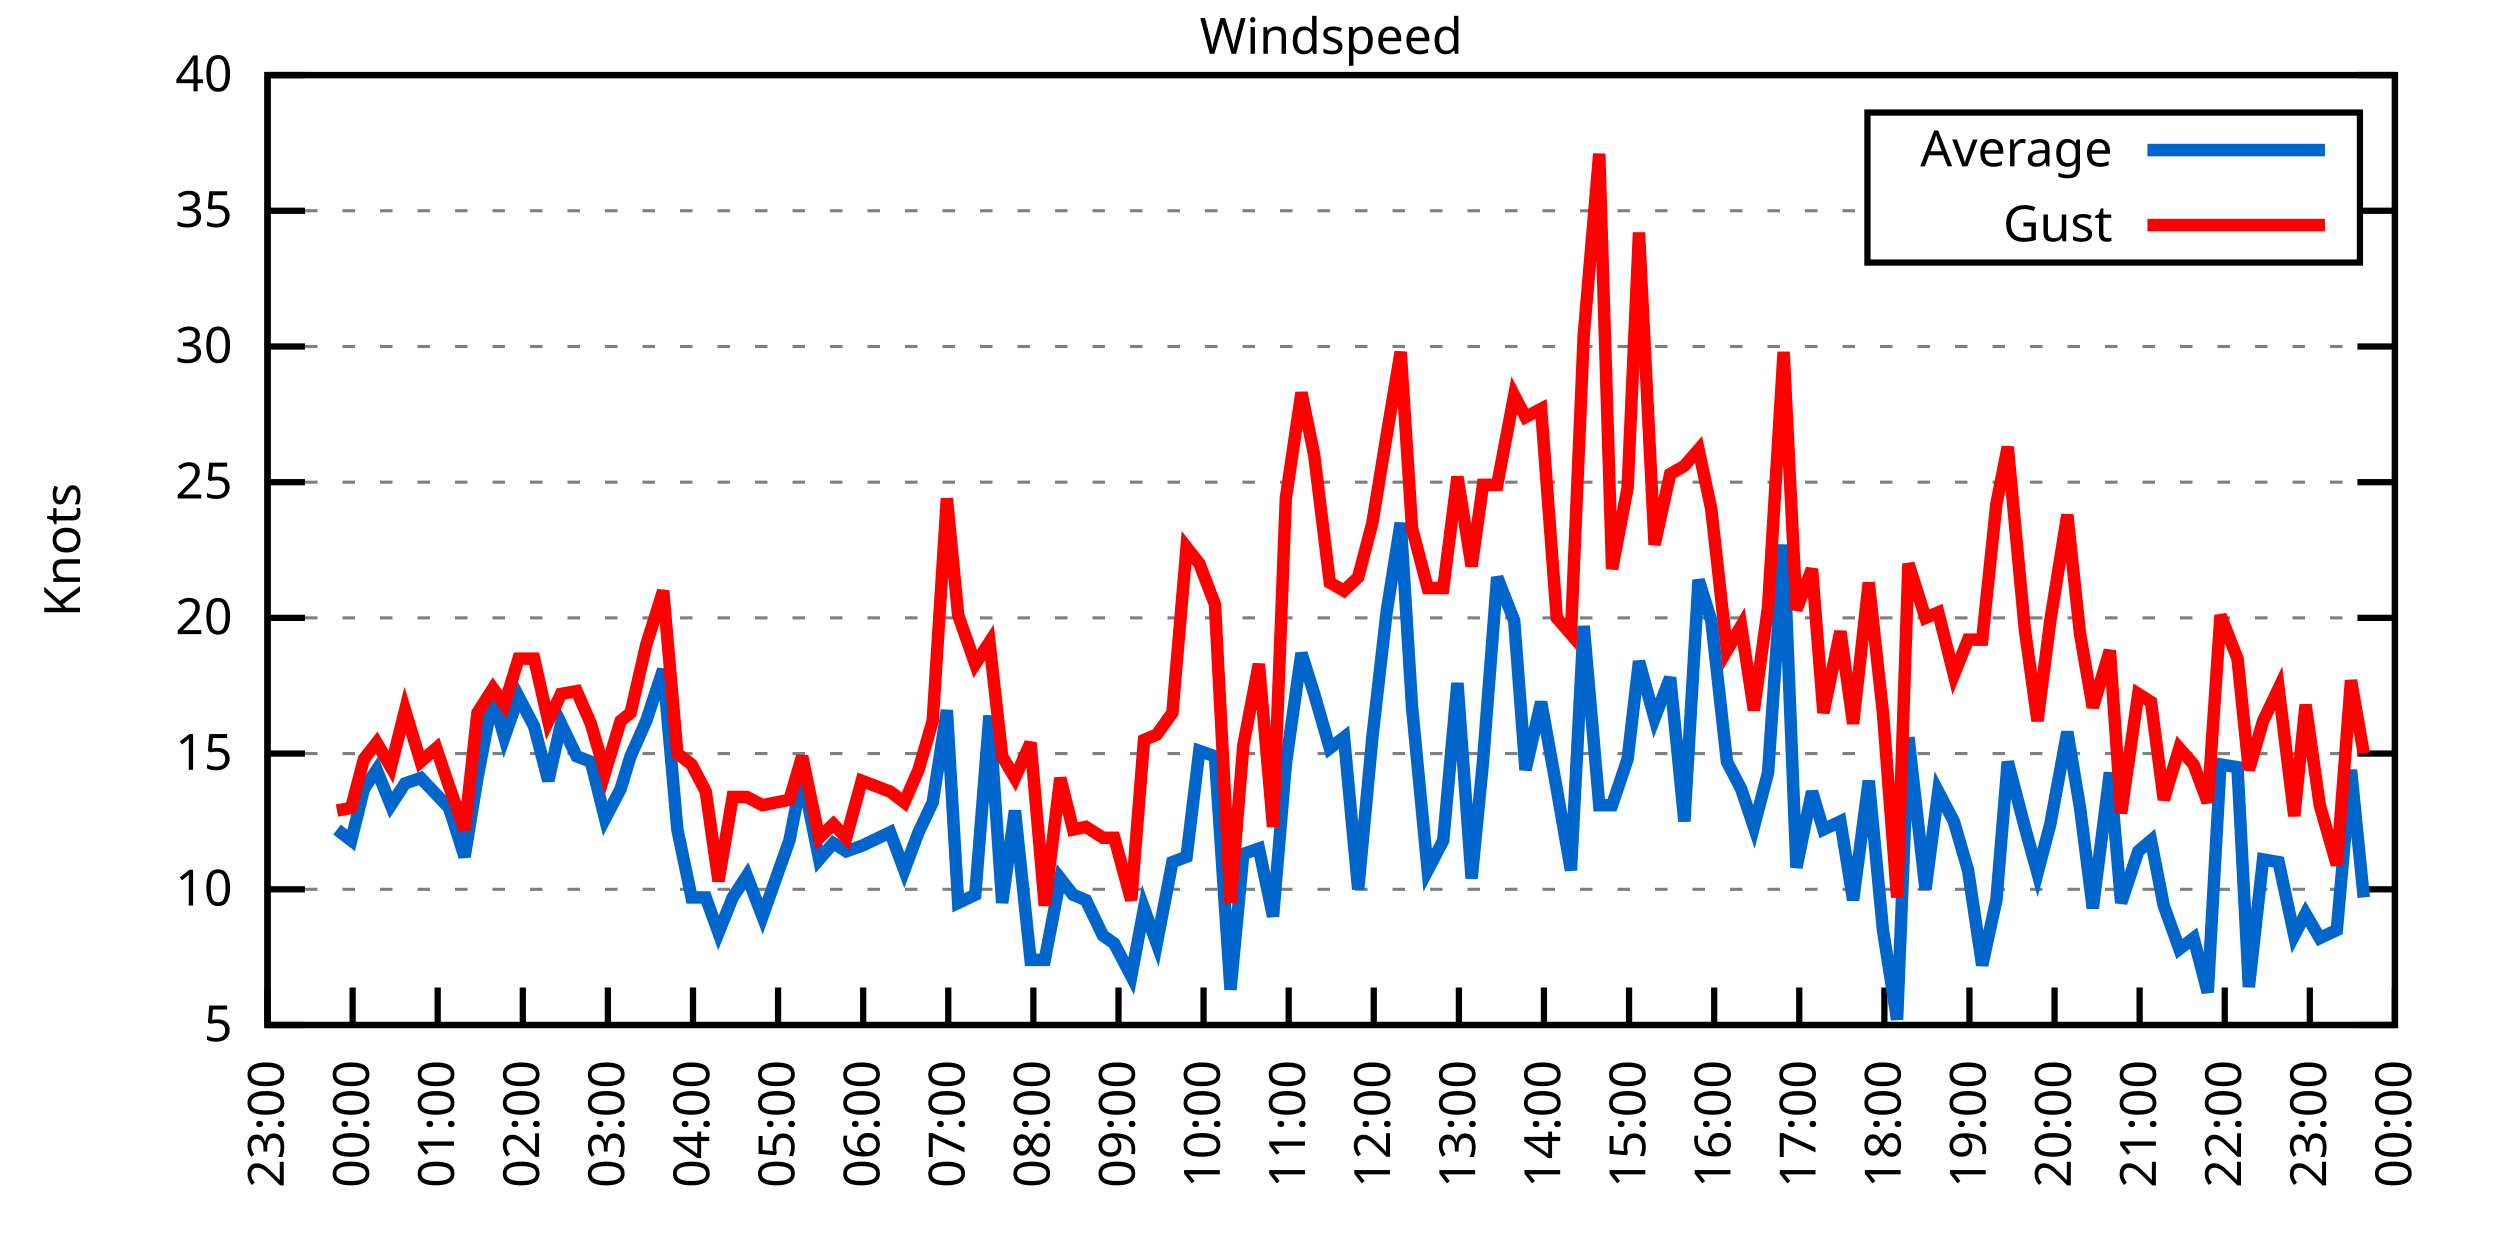
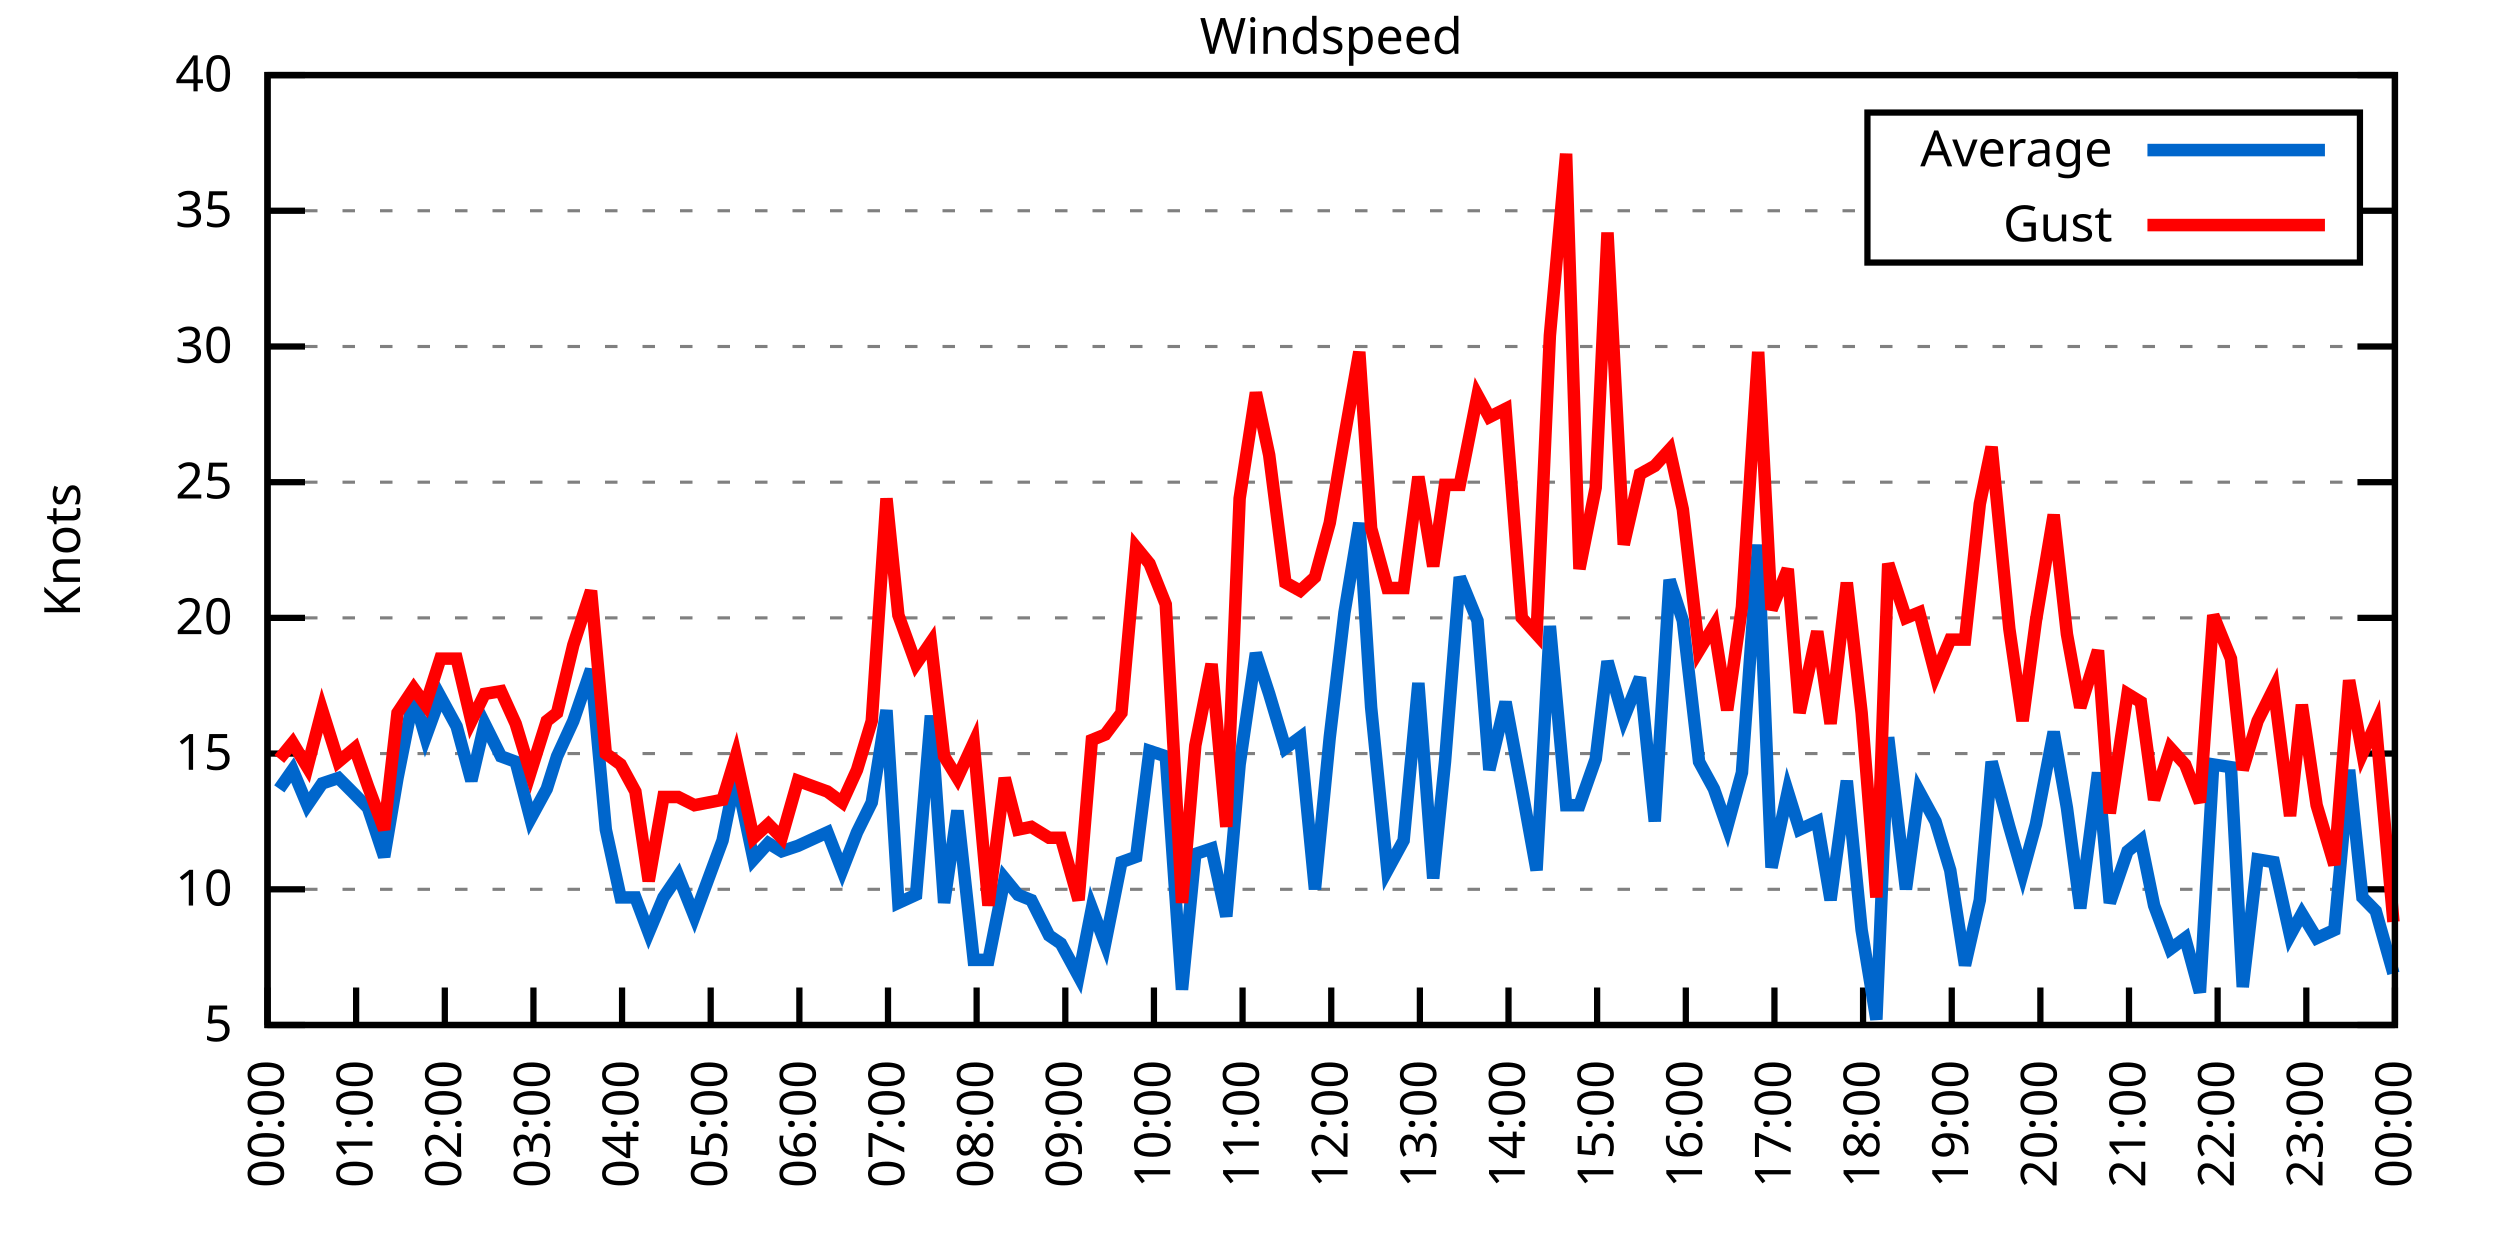
<svg xmlns="http://www.w3.org/2000/svg" xmlns:xlink="http://www.w3.org/1999/xlink" width="400" height="200" viewBox="0 0 400 200">
  <g id="gnuplot_canvas">
    <rect x="0" y="0" width="400" height="200" fill="none" />
    <defs>
      <circle id="gpDot" r="0.5" stroke-width="0.5" stroke="currentColor" />
      <path id="gpPt0" stroke-width="0.333" stroke="currentColor" d="M-1,0 h2 M0,-1 v2" />
      <path id="gpPt1" stroke-width="0.333" stroke="currentColor" d="M-1,-1 L1,1 M1,-1 L-1,1" />
      <path id="gpPt2" stroke-width="0.333" stroke="currentColor" d="M-1,0 L1,0 M0,-1 L0,1 M-1,-1 L1,1 M-1,1 L1,-1" />
      <rect id="gpPt3" stroke-width="0.333" stroke="currentColor" x="-1" y="-1" width="2" height="2" />
      <rect id="gpPt4" stroke-width="0.333" stroke="currentColor" fill="currentColor" x="-1" y="-1" width="2" height="2" />
      <circle id="gpPt5" stroke-width="0.333" stroke="currentColor" cx="0" cy="0" r="1" />
      <use xlink:href="#gpPt5" id="gpPt6" fill="currentColor" stroke="none" />
      <path id="gpPt7" stroke-width="0.333" stroke="currentColor" d="M0,-1.33 L-1.33,0.67 L1.33,0.67 z" />
      <use xlink:href="#gpPt7" id="gpPt8" fill="currentColor" stroke="none" />
      <use xlink:href="#gpPt7" id="gpPt9" stroke="currentColor" transform="rotate(180)" />
      <use xlink:href="#gpPt9" id="gpPt10" fill="currentColor" stroke="none" />
      <use xlink:href="#gpPt3" id="gpPt11" stroke="currentColor" transform="rotate(45)" />
      <use xlink:href="#gpPt11" id="gpPt12" fill="currentColor" stroke="none" />
      <path id="gpPt13" stroke-width="0.333" stroke="currentColor" d="M0,1.330 L1.265,0.411 L0.782,-1.067 L-0.782,-1.076 L-1.265,0.411 z" />
      <use xlink:href="#gpPt13" id="gpPt14" fill="currentColor" stroke="none" />
      <filter id="textbox" filterUnits="objectBoundingBox" x="0" y="0" height="1" width="1">
        <feFlood flood-color="white" flood-opacity="1" result="bgnd" />
        <feComposite in="SourceGraphic" in2="bgnd" operator="atop" />
      </filter>
      <filter id="greybox" filterUnits="objectBoundingBox" x="0" y="0" height="1" width="1">
        <feFlood flood-color="lightgrey" flood-opacity="1" result="grey" />
        <feComposite in="SourceGraphic" in2="grey" operator="atop" />
      </filter>
    </defs>
    <g fill="none" color="white" stroke="currentColor" stroke-width="1.00" stroke-linecap="butt" stroke-linejoin="miter">
</g>
    <g fill="none" color="black" stroke="currentColor" stroke-width="1.00" stroke-linecap="butt" stroke-linejoin="miter">
      <g stroke="none" shape-rendering="crispEdges">
        <polygon fill="rgb(255, 255, 255)" points="42.80,164.00 383.18,164.00 383.18,12.02 42.80,12.02 " />
      </g>
    </g>
    <g fill="none" color="black" stroke="currentColor" stroke-width="1.00" stroke-linecap="butt" stroke-linejoin="miter">
</g>
    <g fill="none" color="black" stroke="black" stroke-width="0.50" stroke-linecap="butt" stroke-linejoin="miter">
</g>
    <g fill="none" color="gray" stroke="currentColor" stroke-width="0.50" stroke-linecap="butt" stroke-linejoin="miter">
      <path stroke="gray" stroke-dasharray="2,4" class="gridline" d="M42.80,164.00 L383.19,164.00  " />
    </g>
    <g fill="none" color="gray" stroke="gray" stroke-width="1.00" stroke-linecap="butt" stroke-linejoin="miter">
</g>
    <g fill="none" color="black" stroke="currentColor" stroke-width="1.00" stroke-linecap="butt" stroke-linejoin="miter">
      <path stroke="black" d="M42.80,164.00 L48.80,164.00 M383.19,164.00 L377.19,164.00  " />
      <g transform="translate(37.20,166.60)" stroke="none" fill="black" font-family="Sans" font-size="8.00" text-anchor="end">
        <text>
          <tspan font-family="Sans"> 5</tspan>
        </text>
      </g>
    </g>
    <g fill="none" color="black" stroke="currentColor" stroke-width="1.00" stroke-linecap="butt" stroke-linejoin="miter">
</g>
    <g fill="none" color="black" stroke="black" stroke-width="0.50" stroke-linecap="butt" stroke-linejoin="miter">
</g>
    <g fill="none" color="gray" stroke="currentColor" stroke-width="0.50" stroke-linecap="butt" stroke-linejoin="miter">
      <path stroke="gray" stroke-dasharray="2,4" class="gridline" d="M42.80,142.29 L383.19,142.29  " />
    </g>
    <g fill="none" color="gray" stroke="gray" stroke-width="1.00" stroke-linecap="butt" stroke-linejoin="miter">
</g>
    <g fill="none" color="black" stroke="currentColor" stroke-width="1.00" stroke-linecap="butt" stroke-linejoin="miter">
      <path stroke="black" d="M42.80,142.29 L48.80,142.29 M383.19,142.29 L377.19,142.29  " />
      <g transform="translate(37.20,144.89)" stroke="none" fill="black" font-family="Sans" font-size="8.00" text-anchor="end">
        <text>
          <tspan font-family="Sans"> 10</tspan>
        </text>
      </g>
    </g>
    <g fill="none" color="black" stroke="currentColor" stroke-width="1.00" stroke-linecap="butt" stroke-linejoin="miter">
</g>
    <g fill="none" color="black" stroke="black" stroke-width="0.50" stroke-linecap="butt" stroke-linejoin="miter">
</g>
    <g fill="none" color="gray" stroke="currentColor" stroke-width="0.50" stroke-linecap="butt" stroke-linejoin="miter">
      <path stroke="gray" stroke-dasharray="2,4" class="gridline" d="M42.80,120.57 L383.19,120.57  " />
    </g>
    <g fill="none" color="gray" stroke="gray" stroke-width="1.00" stroke-linecap="butt" stroke-linejoin="miter">
</g>
    <g fill="none" color="black" stroke="currentColor" stroke-width="1.00" stroke-linecap="butt" stroke-linejoin="miter">
      <path stroke="black" d="M42.80,120.57 L48.80,120.57 M383.19,120.57 L377.19,120.57  " />
      <g transform="translate(37.20,123.17)" stroke="none" fill="black" font-family="Sans" font-size="8.00" text-anchor="end">
        <text>
          <tspan font-family="Sans"> 15</tspan>
        </text>
      </g>
    </g>
    <g fill="none" color="black" stroke="currentColor" stroke-width="1.00" stroke-linecap="butt" stroke-linejoin="miter">
</g>
    <g fill="none" color="black" stroke="black" stroke-width="0.50" stroke-linecap="butt" stroke-linejoin="miter">
</g>
    <g fill="none" color="gray" stroke="currentColor" stroke-width="0.50" stroke-linecap="butt" stroke-linejoin="miter">
      <path stroke="gray" stroke-dasharray="2,4" class="gridline" d="M42.80,98.86 L383.19,98.86  " />
    </g>
    <g fill="none" color="gray" stroke="gray" stroke-width="1.00" stroke-linecap="butt" stroke-linejoin="miter">
</g>
    <g fill="none" color="black" stroke="currentColor" stroke-width="1.00" stroke-linecap="butt" stroke-linejoin="miter">
      <path stroke="black" d="M42.80,98.86 L48.80,98.86 M383.19,98.86 L377.19,98.86  " />
      <g transform="translate(37.20,101.46)" stroke="none" fill="black" font-family="Sans" font-size="8.00" text-anchor="end">
        <text>
          <tspan font-family="Sans"> 20</tspan>
        </text>
      </g>
    </g>
    <g fill="none" color="black" stroke="currentColor" stroke-width="1.00" stroke-linecap="butt" stroke-linejoin="miter">
</g>
    <g fill="none" color="black" stroke="black" stroke-width="0.50" stroke-linecap="butt" stroke-linejoin="miter">
</g>
    <g fill="none" color="gray" stroke="currentColor" stroke-width="0.50" stroke-linecap="butt" stroke-linejoin="miter">
      <path stroke="gray" stroke-dasharray="2,4" class="gridline" d="M42.80,77.15 L383.19,77.15  " />
    </g>
    <g fill="none" color="gray" stroke="gray" stroke-width="1.00" stroke-linecap="butt" stroke-linejoin="miter">
</g>
    <g fill="none" color="black" stroke="currentColor" stroke-width="1.00" stroke-linecap="butt" stroke-linejoin="miter">
      <path stroke="black" d="M42.80,77.15 L48.80,77.15 M383.19,77.15 L377.19,77.15  " />
      <g transform="translate(37.20,79.75)" stroke="none" fill="black" font-family="Sans" font-size="8.00" text-anchor="end">
        <text>
          <tspan font-family="Sans"> 25</tspan>
        </text>
      </g>
    </g>
    <g fill="none" color="black" stroke="currentColor" stroke-width="1.00" stroke-linecap="butt" stroke-linejoin="miter">
</g>
    <g fill="none" color="black" stroke="black" stroke-width="0.50" stroke-linecap="butt" stroke-linejoin="miter">
</g>
    <g fill="none" color="gray" stroke="currentColor" stroke-width="0.50" stroke-linecap="butt" stroke-linejoin="miter">
      <path stroke="gray" stroke-dasharray="2,4" class="gridline" d="M42.80,55.44 L383.19,55.44  " />
    </g>
    <g fill="none" color="gray" stroke="gray" stroke-width="1.00" stroke-linecap="butt" stroke-linejoin="miter">
</g>
    <g fill="none" color="black" stroke="currentColor" stroke-width="1.00" stroke-linecap="butt" stroke-linejoin="miter">
      <path stroke="black" d="M42.80,55.44 L48.80,55.44 M383.19,55.44 L377.19,55.44  " />
      <g transform="translate(37.20,58.04)" stroke="none" fill="black" font-family="Sans" font-size="8.00" text-anchor="end">
        <text>
          <tspan font-family="Sans"> 30</tspan>
        </text>
      </g>
    </g>
    <g fill="none" color="black" stroke="currentColor" stroke-width="1.00" stroke-linecap="butt" stroke-linejoin="miter">
</g>
    <g fill="none" color="black" stroke="black" stroke-width="0.50" stroke-linecap="butt" stroke-linejoin="miter">
</g>
    <g fill="none" color="gray" stroke="currentColor" stroke-width="0.50" stroke-linecap="butt" stroke-linejoin="miter">
      <path stroke="gray" stroke-dasharray="2,4" class="gridline" d="M42.80,33.72 L298.79,33.72 M377.59,33.72 L383.19,33.72  " />
    </g>
    <g fill="none" color="gray" stroke="gray" stroke-width="1.00" stroke-linecap="butt" stroke-linejoin="miter">
</g>
    <g fill="none" color="black" stroke="currentColor" stroke-width="1.00" stroke-linecap="butt" stroke-linejoin="miter">
      <path stroke="black" d="M42.80,33.72 L48.80,33.72 M383.19,33.72 L377.19,33.72  " />
      <g transform="translate(37.20,36.32)" stroke="none" fill="black" font-family="Sans" font-size="8.00" text-anchor="end">
        <text>
          <tspan font-family="Sans"> 35</tspan>
        </text>
      </g>
    </g>
    <g fill="none" color="black" stroke="currentColor" stroke-width="1.00" stroke-linecap="butt" stroke-linejoin="miter">
</g>
    <g fill="none" color="black" stroke="black" stroke-width="0.50" stroke-linecap="butt" stroke-linejoin="miter">
</g>
    <g fill="none" color="gray" stroke="currentColor" stroke-width="0.50" stroke-linecap="butt" stroke-linejoin="miter">
      <path stroke="gray" stroke-dasharray="2,4" class="gridline" d="M42.80,12.01 L383.19,12.01  " />
    </g>
    <g fill="none" color="gray" stroke="gray" stroke-width="1.00" stroke-linecap="butt" stroke-linejoin="miter">
</g>
    <g fill="none" color="black" stroke="currentColor" stroke-width="1.00" stroke-linecap="butt" stroke-linejoin="miter">
      <path stroke="black" d="M42.80,12.01 L48.80,12.01 M383.19,12.01 L377.19,12.01  " />
      <g transform="translate(37.20,14.61)" stroke="none" fill="black" font-family="Sans" font-size="8.00" text-anchor="end">
        <text>
          <tspan font-family="Sans"> 40</tspan>
        </text>
      </g>
    </g>
    <g fill="none" color="black" stroke="currentColor" stroke-width="1.00" stroke-linecap="butt" stroke-linejoin="miter">
      <path stroke="black" d="M42.80,164.00 L42.80,158.00  " />
      <g transform="translate(45.40,169.60) rotate(270.00)" stroke="none" fill="black" font-family="Sans" font-size="8.00" text-anchor="end">
        <text>
-           <tspan font-family="Sans">23:00</tspan>
-         </text>
-       </g>
-     </g>
-     <g fill="none" color="black" stroke="currentColor" stroke-width="1.00" stroke-linecap="butt" stroke-linejoin="miter">
-       <path stroke="black" d="M56.42,164.00 L56.42,158.00  " />
-       <g transform="translate(59.02,169.60) rotate(270.00)" stroke="none" fill="black" font-family="Sans" font-size="8.00" text-anchor="end">
-         <text>
          <tspan font-family="Sans">00:00</tspan>
        </text>
      </g>
    </g>
    <g fill="none" color="black" stroke="currentColor" stroke-width="1.00" stroke-linecap="butt" stroke-linejoin="miter">
-       <path stroke="black" d="M70.03,164.00 L70.03,158.00  " />
-       <g transform="translate(72.63,169.60) rotate(270.00)" stroke="none" fill="black" font-family="Sans" font-size="8.00" text-anchor="end">
+       <path stroke="black" d="M56.98,164.00 L56.98,158.00  " />
+       <g transform="translate(59.58,169.60) rotate(270.00)" stroke="none" fill="black" font-family="Sans" font-size="8.00" text-anchor="end">
        <text>
          <tspan font-family="Sans">01:00</tspan>
        </text>
      </g>
    </g>
    <g fill="none" color="black" stroke="currentColor" stroke-width="1.00" stroke-linecap="butt" stroke-linejoin="miter">
-       <path stroke="black" d="M83.65,164.00 L83.65,158.00  " />
-       <g transform="translate(86.25,169.60) rotate(270.00)" stroke="none" fill="black" font-family="Sans" font-size="8.00" text-anchor="end">
+       <path stroke="black" d="M71.17,164.00 L71.17,158.00  " />
+       <g transform="translate(73.77,169.60) rotate(270.00)" stroke="none" fill="black" font-family="Sans" font-size="8.00" text-anchor="end">
        <text>
          <tspan font-family="Sans">02:00</tspan>
        </text>
      </g>
    </g>
    <g fill="none" color="black" stroke="currentColor" stroke-width="1.00" stroke-linecap="butt" stroke-linejoin="miter">
-       <path stroke="black" d="M97.26,164.00 L97.26,158.00  " />
-       <g transform="translate(99.86,169.60) rotate(270.00)" stroke="none" fill="black" font-family="Sans" font-size="8.00" text-anchor="end">
+       <path stroke="black" d="M85.35,164.00 L85.35,158.00  " />
+       <g transform="translate(87.95,169.60) rotate(270.00)" stroke="none" fill="black" font-family="Sans" font-size="8.00" text-anchor="end">
        <text>
          <tspan font-family="Sans">03:00</tspan>
        </text>
      </g>
    </g>
    <g fill="none" color="black" stroke="currentColor" stroke-width="1.00" stroke-linecap="butt" stroke-linejoin="miter">
-       <path stroke="black" d="M110.88,164.00 L110.88,158.00  " />
-       <g transform="translate(113.48,169.60) rotate(270.00)" stroke="none" fill="black" font-family="Sans" font-size="8.00" text-anchor="end">
+       <path stroke="black" d="M99.53,164.00 L99.53,158.00  " />
+       <g transform="translate(102.13,169.60) rotate(270.00)" stroke="none" fill="black" font-family="Sans" font-size="8.00" text-anchor="end">
        <text>
          <tspan font-family="Sans">04:00</tspan>
        </text>
      </g>
    </g>
    <g fill="none" color="black" stroke="currentColor" stroke-width="1.00" stroke-linecap="butt" stroke-linejoin="miter">
-       <path stroke="black" d="M124.49,164.00 L124.49,158.00  " />
-       <g transform="translate(127.09,169.60) rotate(270.00)" stroke="none" fill="black" font-family="Sans" font-size="8.00" text-anchor="end">
+       <path stroke="black" d="M113.71,164.00 L113.71,158.00  " />
+       <g transform="translate(116.31,169.60) rotate(270.00)" stroke="none" fill="black" font-family="Sans" font-size="8.00" text-anchor="end">
        <text>
          <tspan font-family="Sans">05:00</tspan>
        </text>
      </g>
    </g>
    <g fill="none" color="black" stroke="currentColor" stroke-width="1.00" stroke-linecap="butt" stroke-linejoin="miter">
-       <path stroke="black" d="M138.11,164.00 L138.11,158.00  " />
-       <g transform="translate(140.71,169.60) rotate(270.00)" stroke="none" fill="black" font-family="Sans" font-size="8.00" text-anchor="end">
+       <path stroke="black" d="M127.90,164.00 L127.90,158.00  " />
+       <g transform="translate(130.50,169.60) rotate(270.00)" stroke="none" fill="black" font-family="Sans" font-size="8.00" text-anchor="end">
        <text>
          <tspan font-family="Sans">06:00</tspan>
        </text>
      </g>
    </g>
    <g fill="none" color="black" stroke="currentColor" stroke-width="1.00" stroke-linecap="butt" stroke-linejoin="miter">
-       <path stroke="black" d="M151.72,164.00 L151.72,158.00  " />
-       <g transform="translate(154.32,169.60) rotate(270.00)" stroke="none" fill="black" font-family="Sans" font-size="8.00" text-anchor="end">
+       <path stroke="black" d="M142.08,164.00 L142.08,158.00  " />
+       <g transform="translate(144.68,169.60) rotate(270.00)" stroke="none" fill="black" font-family="Sans" font-size="8.00" text-anchor="end">
        <text>
          <tspan font-family="Sans">07:00</tspan>
        </text>
      </g>
    </g>
    <g fill="none" color="black" stroke="currentColor" stroke-width="1.00" stroke-linecap="butt" stroke-linejoin="miter">
-       <path stroke="black" d="M165.34,164.00 L165.34,158.00  " />
-       <g transform="translate(167.94,169.60) rotate(270.00)" stroke="none" fill="black" font-family="Sans" font-size="8.00" text-anchor="end">
+       <path stroke="black" d="M156.26,164.00 L156.26,158.00  " />
+       <g transform="translate(158.86,169.60) rotate(270.00)" stroke="none" fill="black" font-family="Sans" font-size="8.00" text-anchor="end">
        <text>
          <tspan font-family="Sans">08:00</tspan>
        </text>
      </g>
    </g>
    <g fill="none" color="black" stroke="currentColor" stroke-width="1.00" stroke-linecap="butt" stroke-linejoin="miter">
-       <path stroke="black" d="M178.96,164.00 L178.96,158.00  " />
-       <g transform="translate(181.56,169.60) rotate(270.00)" stroke="none" fill="black" font-family="Sans" font-size="8.00" text-anchor="end">
+       <path stroke="black" d="M170.45,164.00 L170.45,158.00  " />
+       <g transform="translate(173.05,169.60) rotate(270.00)" stroke="none" fill="black" font-family="Sans" font-size="8.00" text-anchor="end">
        <text>
          <tspan font-family="Sans">09:00</tspan>
        </text>
      </g>
    </g>
    <g fill="none" color="black" stroke="currentColor" stroke-width="1.00" stroke-linecap="butt" stroke-linejoin="miter">
-       <path stroke="black" d="M192.57,164.00 L192.57,158.00  " />
-       <g transform="translate(195.17,169.60) rotate(270.00)" stroke="none" fill="black" font-family="Sans" font-size="8.00" text-anchor="end">
+       <path stroke="black" d="M184.63,164.00 L184.63,158.00  " />
+       <g transform="translate(187.23,169.60) rotate(270.00)" stroke="none" fill="black" font-family="Sans" font-size="8.00" text-anchor="end">
        <text>
          <tspan font-family="Sans">10:00</tspan>
        </text>
      </g>
    </g>
    <g fill="none" color="black" stroke="currentColor" stroke-width="1.00" stroke-linecap="butt" stroke-linejoin="miter">
-       <path stroke="black" d="M206.19,164.00 L206.19,158.00  " />
-       <g transform="translate(208.79,169.60) rotate(270.00)" stroke="none" fill="black" font-family="Sans" font-size="8.00" text-anchor="end">
+       <path stroke="black" d="M198.81,164.00 L198.81,158.00  " />
+       <g transform="translate(201.41,169.60) rotate(270.00)" stroke="none" fill="black" font-family="Sans" font-size="8.00" text-anchor="end">
        <text>
          <tspan font-family="Sans">11:00</tspan>
        </text>
      </g>
    </g>
    <g fill="none" color="black" stroke="currentColor" stroke-width="1.00" stroke-linecap="butt" stroke-linejoin="miter">
-       <path stroke="black" d="M219.80,164.00 L219.80,158.00  " />
-       <g transform="translate(222.40,169.60) rotate(270.00)" stroke="none" fill="black" font-family="Sans" font-size="8.00" text-anchor="end">
+       <path stroke="black" d="M213.00,164.00 L213.00,158.00  " />
+       <g transform="translate(215.60,169.60) rotate(270.00)" stroke="none" fill="black" font-family="Sans" font-size="8.00" text-anchor="end">
        <text>
          <tspan font-family="Sans">12:00</tspan>
        </text>
      </g>
    </g>
    <g fill="none" color="black" stroke="currentColor" stroke-width="1.00" stroke-linecap="butt" stroke-linejoin="miter">
-       <path stroke="black" d="M233.42,164.00 L233.42,158.00  " />
-       <g transform="translate(236.02,169.60) rotate(270.00)" stroke="none" fill="black" font-family="Sans" font-size="8.00" text-anchor="end">
+       <path stroke="black" d="M227.18,164.00 L227.18,158.00  " />
+       <g transform="translate(229.78,169.60) rotate(270.00)" stroke="none" fill="black" font-family="Sans" font-size="8.00" text-anchor="end">
        <text>
          <tspan font-family="Sans">13:00</tspan>
        </text>
      </g>
    </g>
    <g fill="none" color="black" stroke="currentColor" stroke-width="1.00" stroke-linecap="butt" stroke-linejoin="miter">
-       <path stroke="black" d="M247.03,164.00 L247.03,158.00  " />
-       <g transform="translate(249.63,169.60) rotate(270.00)" stroke="none" fill="black" font-family="Sans" font-size="8.00" text-anchor="end">
+       <path stroke="black" d="M241.36,164.00 L241.36,158.00  " />
+       <g transform="translate(243.96,169.60) rotate(270.00)" stroke="none" fill="black" font-family="Sans" font-size="8.00" text-anchor="end">
        <text>
          <tspan font-family="Sans">14:00</tspan>
        </text>
      </g>
    </g>
    <g fill="none" color="black" stroke="currentColor" stroke-width="1.00" stroke-linecap="butt" stroke-linejoin="miter">
-       <path stroke="black" d="M260.65,164.00 L260.65,158.00  " />
-       <g transform="translate(263.25,169.60) rotate(270.00)" stroke="none" fill="black" font-family="Sans" font-size="8.00" text-anchor="end">
+       <path stroke="black" d="M255.54,164.00 L255.54,158.00  " />
+       <g transform="translate(258.14,169.60) rotate(270.00)" stroke="none" fill="black" font-family="Sans" font-size="8.00" text-anchor="end">
        <text>
          <tspan font-family="Sans">15:00</tspan>
        </text>
      </g>
    </g>
    <g fill="none" color="black" stroke="currentColor" stroke-width="1.00" stroke-linecap="butt" stroke-linejoin="miter">
-       <path stroke="black" d="M274.27,164.00 L274.27,158.00  " />
-       <g transform="translate(276.87,169.60) rotate(270.00)" stroke="none" fill="black" font-family="Sans" font-size="8.00" text-anchor="end">
+       <path stroke="black" d="M269.73,164.00 L269.73,158.00  " />
+       <g transform="translate(272.33,169.60) rotate(270.00)" stroke="none" fill="black" font-family="Sans" font-size="8.00" text-anchor="end">
        <text>
          <tspan font-family="Sans">16:00</tspan>
        </text>
      </g>
    </g>
    <g fill="none" color="black" stroke="currentColor" stroke-width="1.00" stroke-linecap="butt" stroke-linejoin="miter">
-       <path stroke="black" d="M287.88,164.00 L287.88,158.00  " />
-       <g transform="translate(290.48,169.60) rotate(270.00)" stroke="none" fill="black" font-family="Sans" font-size="8.00" text-anchor="end">
+       <path stroke="black" d="M283.91,164.00 L283.91,158.00  " />
+       <g transform="translate(286.51,169.60) rotate(270.00)" stroke="none" fill="black" font-family="Sans" font-size="8.00" text-anchor="end">
        <text>
          <tspan font-family="Sans">17:00</tspan>
        </text>
      </g>
    </g>
    <g fill="none" color="black" stroke="currentColor" stroke-width="1.00" stroke-linecap="butt" stroke-linejoin="miter">
-       <path stroke="black" d="M301.50,164.00 L301.50,158.00  " />
-       <g transform="translate(304.10,169.60) rotate(270.00)" stroke="none" fill="black" font-family="Sans" font-size="8.00" text-anchor="end">
+       <path stroke="black" d="M298.09,164.00 L298.09,158.00  " />
+       <g transform="translate(300.69,169.60) rotate(270.00)" stroke="none" fill="black" font-family="Sans" font-size="8.00" text-anchor="end">
        <text>
          <tspan font-family="Sans">18:00</tspan>
        </text>
      </g>
    </g>
    <g fill="none" color="black" stroke="currentColor" stroke-width="1.00" stroke-linecap="butt" stroke-linejoin="miter">
-       <path stroke="black" d="M315.11,164.00 L315.11,158.00  " />
-       <g transform="translate(317.71,169.60) rotate(270.00)" stroke="none" fill="black" font-family="Sans" font-size="8.00" text-anchor="end">
+       <path stroke="black" d="M312.28,164.00 L312.28,158.00  " />
+       <g transform="translate(314.88,169.60) rotate(270.00)" stroke="none" fill="black" font-family="Sans" font-size="8.00" text-anchor="end">
        <text>
          <tspan font-family="Sans">19:00</tspan>
        </text>
      </g>
    </g>
    <g fill="none" color="black" stroke="currentColor" stroke-width="1.00" stroke-linecap="butt" stroke-linejoin="miter">
-       <path stroke="black" d="M328.73,164.00 L328.73,158.00  " />
-       <g transform="translate(331.33,169.60) rotate(270.00)" stroke="none" fill="black" font-family="Sans" font-size="8.00" text-anchor="end">
+       <path stroke="black" d="M326.46,164.00 L326.46,158.00  " />
+       <g transform="translate(329.06,169.60) rotate(270.00)" stroke="none" fill="black" font-family="Sans" font-size="8.00" text-anchor="end">
        <text>
          <tspan font-family="Sans">20:00</tspan>
        </text>
      </g>
    </g>
    <g fill="none" color="black" stroke="currentColor" stroke-width="1.00" stroke-linecap="butt" stroke-linejoin="miter">
-       <path stroke="black" d="M342.34,164.00 L342.34,158.00  " />
-       <g transform="translate(344.94,169.60) rotate(270.00)" stroke="none" fill="black" font-family="Sans" font-size="8.00" text-anchor="end">
+       <path stroke="black" d="M340.64,164.00 L340.64,158.00  " />
+       <g transform="translate(343.24,169.60) rotate(270.00)" stroke="none" fill="black" font-family="Sans" font-size="8.00" text-anchor="end">
        <text>
          <tspan font-family="Sans">21:00</tspan>
        </text>
      </g>
    </g>
    <g fill="none" color="black" stroke="currentColor" stroke-width="1.00" stroke-linecap="butt" stroke-linejoin="miter">
-       <path stroke="black" d="M355.96,164.00 L355.96,158.00  " />
-       <g transform="translate(358.56,169.60) rotate(270.00)" stroke="none" fill="black" font-family="Sans" font-size="8.00" text-anchor="end">
+       <path stroke="black" d="M354.82,164.00 L354.82,158.00  " />
+       <g transform="translate(357.42,169.60) rotate(270.00)" stroke="none" fill="black" font-family="Sans" font-size="8.00" text-anchor="end">
        <text>
          <tspan font-family="Sans">22:00</tspan>
        </text>
      </g>
    </g>
    <g fill="none" color="black" stroke="currentColor" stroke-width="1.00" stroke-linecap="butt" stroke-linejoin="miter">
-       <path stroke="black" d="M369.57,164.00 L369.57,158.00  " />
-       <g transform="translate(372.17,169.60) rotate(270.00)" stroke="none" fill="black" font-family="Sans" font-size="8.00" text-anchor="end">
+       <path stroke="black" d="M369.01,164.00 L369.01,158.00  " />
+       <g transform="translate(371.61,169.60) rotate(270.00)" stroke="none" fill="black" font-family="Sans" font-size="8.00" text-anchor="end">
        <text>
          <tspan font-family="Sans">23:00</tspan>
        </text>
      </g>
    </g>
    <g fill="none" color="black" stroke="currentColor" stroke-width="1.00" stroke-linecap="butt" stroke-linejoin="miter">
      <path stroke="black" d="M383.19,164.00 L383.19,158.00  " />
      <g transform="translate(385.79,169.60) rotate(270.00)" stroke="none" fill="black" font-family="Sans" font-size="8.00" text-anchor="end">
        <text>
          <tspan font-family="Sans">00:00</tspan>
        </text>
      </g>
    </g>
    <g fill="none" color="black" stroke="currentColor" stroke-width="1.00" stroke-linecap="butt" stroke-linejoin="miter">
</g>
    <g fill="none" color="black" stroke="currentColor" stroke-width="1.00" stroke-linecap="butt" stroke-linejoin="miter">
      <path stroke="black" d="M42.80,12.01 L42.80,164.00 L383.19,164.00 L383.19,12.01 L42.80,12.01 Z  " />
    </g>
    <g fill="none" color="black" stroke="currentColor" stroke-width="1.00" stroke-linecap="butt" stroke-linejoin="miter">
</g>
    <g fill="none" color="black" stroke="currentColor" stroke-width="1.00" stroke-linecap="butt" stroke-linejoin="miter">
      <path stroke="black" d="M298.79,42.01 L298.79,18.01 L377.59,18.01 L377.59,42.01 L298.79,42.01 Z  " />
    </g>
    <g id="Windspeed_plot_1">
      <g fill="none" color="white" stroke="black" stroke-width="2.00" stroke-linecap="butt" stroke-linejoin="miter">
</g>
      <g fill="none" color="black" stroke="currentColor" stroke-width="2.00" stroke-linecap="butt" stroke-linejoin="miter">
        <g transform="translate(337.99,26.61)" stroke="none" fill="black" font-family="Sans" font-size="8.00" text-anchor="end">
          <text>
            <tspan font-family="Sans">Average</tspan>
          </text>
        </g>
      </g>
      <g fill="none" color="black" stroke="currentColor" stroke-width="2.00" stroke-linecap="butt" stroke-linejoin="miter">
-         <path stroke="rgb(  0, 102, 204)" d="M343.59,24.01 L371.99,24.01 M53.92,132.73 L56.19,134.47 L58.23,126.22 L60.27,123.18 L62.54,128.83 L64.81,125.35   L67.31,124.48 L69.80,127.09 L71.85,129.26 L74.34,137.08 L76.39,124.48 L78.88,111.45 L80.70,117.97 L82.97,111.45   L85.46,116.23 L87.73,124.92 L89.77,115.80 L92.27,121.01 L94.54,121.88 L96.81,131.00 L99.30,126.22 L100.89,121.01   L103.39,115.36 L106.11,107.11 L108.38,132.73 L110.65,143.59 L112.92,143.59 L114.96,149.24 L117.23,143.59 L119.50,140.12   L122.00,146.63 L126.31,134.47 L128.35,124.05 L131.07,137.51 L133.34,134.90 L135.39,136.21 L137.88,135.34 L142.42,133.17   L144.69,139.25 L146.96,133.17 L149.23,128.39 L151.50,113.63 L153.31,144.46 L156.04,143.16 L158.31,114.49 L160.35,144.46   L162.39,129.69 L164.89,153.58 L167.16,153.58 L169.65,140.55 L171.69,143.16 L173.74,144.02 L176.46,149.67 L178.28,150.97   L181.00,156.18 L183.04,145.33 L185.08,150.97 L187.58,137.94 L189.85,137.08 L191.89,120.14 L194.39,121.01 L196.88,158.35   L198.93,136.64 L201.42,135.77 L203.69,146.63 L205.73,122.31 L208.23,104.51 L210.27,111.02 L212.77,119.71 L215.04,117.97   L217.31,142.29 L219.58,117.97 L221.85,97.99 L224.11,83.66 L225.93,113.19 L228.43,139.25 L230.92,134.47 L233.19,109.28   L235.46,140.55 L237.28,121.88 L239.55,92.35 L242.27,99.30 L244.08,123.18 L246.58,112.32 L249.08,126.22 L251.35,139.25   L253.39,100.16 L255.88,128.83 L257.93,128.83 L260.42,121.44 L262.24,105.81 L264.73,114.93 L267.23,108.42 L269.50,131.43   L271.77,92.78 L273.81,99.30 L276.31,121.88 L278.58,126.22 L280.62,132.30 L282.89,123.61 L285.38,87.14 L287.43,138.81   L289.92,126.65 L291.74,132.73 L294.46,131.43 L296.50,144.02 L299.00,124.92 L301.27,148.80 L303.54,163.13 L305.35,117.97   L308.08,142.29 L310.12,126.65 L312.62,131.43 L314.89,139.25 L317.15,154.45 L319.42,144.02 L321.24,121.88 L323.96,132.30   L326.00,139.68 L328.05,131.86 L330.77,117.10 L332.81,129.26 L334.85,145.33 L337.58,123.61 L339.39,144.46 L342.12,136.21   L344.16,134.47 L346.20,144.89 L348.70,151.84 L350.97,150.10 L353.24,158.79 L355.28,122.31 L358.00,122.75 L359.82,157.92   L362.09,137.51 L364.58,137.94 L367.08,149.67 L368.89,146.20 L371.16,150.10 L373.89,148.80 L376.16,123.18 L378.20,143.59    " />
+         <path stroke="rgb(  0, 102, 204)" d="M343.59,24.01 L371.99,24.01 M44.69,126.22 L46.82,123.18 L49.18,128.83 L51.55,125.35 L54.15,124.48 L56.75,127.09   L58.87,129.26 L61.47,137.08 L63.60,124.48 L66.20,111.45 L68.09,117.97 L70.46,111.45 L73.06,116.23 L75.42,124.92   L77.55,115.80 L80.15,121.01 L82.51,121.88 L84.88,131.00 L87.48,126.22 L89.13,121.01 L91.73,115.36 L94.57,107.11   L96.93,132.73 L99.30,143.59 L101.66,143.59 L103.79,149.24 L106.15,143.59 L108.51,140.12 L111.11,146.63 L115.61,134.47   L117.73,124.05 L120.57,137.51 L122.93,134.90 L125.06,136.21 L127.66,135.34 L132.39,133.17 L134.75,139.25 L137.12,133.17   L139.48,128.39 L141.84,113.63 L143.74,144.46 L146.57,143.16 L148.94,114.49 L151.06,144.46 L153.19,129.69 L155.79,153.58   L158.15,153.58 L160.75,140.55 L162.88,143.16 L165.01,144.02 L167.85,149.67 L169.74,150.97 L172.57,156.18 L174.70,145.33   L176.83,150.97 L179.43,137.94 L181.79,137.08 L183.92,120.14 L186.52,121.01 L189.12,158.35 L191.25,136.64 L193.85,135.77   L196.21,146.63 L198.34,122.31 L200.94,104.51 L203.07,111.02 L205.67,119.71 L208.03,117.97 L210.39,142.29 L212.76,117.97   L215.12,97.99 L217.49,83.66 L219.38,113.19 L221.98,139.25 L224.58,134.47 L226.94,109.28 L229.31,140.55 L231.20,121.88   L233.56,92.35 L236.40,99.30 L238.29,123.18 L240.89,112.32 L243.49,126.22 L245.85,139.25 L247.98,100.16 L250.58,128.83   L252.71,128.83 L255.31,121.44 L257.20,105.81 L259.80,114.93 L262.40,108.42 L264.76,131.43 L267.13,92.78 L269.25,99.30   L271.85,121.88 L274.22,126.22 L276.35,132.30 L278.71,123.61 L281.31,87.14 L283.44,138.81 L286.04,126.65 L287.93,132.73   L290.76,131.43 L292.89,144.02 L295.49,124.92 L297.86,148.80 L300.22,163.13 L302.11,117.97 L304.95,142.29 L307.08,126.65   L309.68,131.43 L312.04,139.25 L314.40,154.45 L316.77,144.02 L318.66,121.88 L321.49,132.30 L323.62,139.68 L325.75,131.86   L328.59,117.10 L330.71,129.26 L332.84,145.33 L335.68,123.61 L337.57,144.46 L340.40,136.21 L342.53,134.47 L344.66,144.89   L347.26,151.84 L349.62,150.10 L351.99,158.79 L354.12,122.31 L356.95,122.75 L358.84,157.92 L361.21,137.51 L363.81,137.94   L366.41,149.67 L368.30,146.20 L370.66,150.10 L373.50,148.80 L375.86,123.18 L377.99,143.59 L380.12,145.76 L382.95,155.75    " />
      </g>
    </g>
    <g id="Windspeed_plot_2">
      <g fill="none" color="black" stroke="currentColor" stroke-width="2.00" stroke-linecap="butt" stroke-linejoin="miter">
        <g transform="translate(337.99,38.61)" stroke="none" fill="black" font-family="Sans" font-size="8.00" text-anchor="end">
          <text>
            <tspan font-family="Sans">Gust</tspan>
          </text>
        </g>
      </g>
      <g fill="none" color="black" stroke="currentColor" stroke-width="2.00" stroke-linecap="butt" stroke-linejoin="miter">
-         <path stroke="rgb(255,   0,   0)" d="M343.59,36.01 L371.99,36.01 M53.92,129.69 L56.19,129.26 L58.23,121.44 L60.27,118.84 L62.54,122.75 L64.81,113.63   L67.31,121.88 L69.80,119.71 L71.85,125.79 L74.34,132.73 L76.39,114.06 L78.88,110.15 L80.70,112.76 L82.97,105.38   L85.46,105.38 L87.73,115.36 L89.77,111.02 L92.27,110.59 L94.54,115.80 L96.81,123.61 L99.30,115.36 L100.89,114.06   L103.39,103.20 L106.11,94.52 L108.38,120.57 L110.65,122.31 L112.92,126.65 L114.96,140.98 L117.23,127.52 L119.50,127.52   L122.00,128.83 L126.31,127.96 L128.35,121.01 L131.07,134.04 L133.34,131.86 L135.39,134.04 L137.88,124.92 L142.42,126.65   L144.69,128.39 L146.96,123.18 L149.23,115.36 L151.50,79.75 L153.31,98.43 L156.04,106.24 L158.31,102.77 L160.35,121.01   L162.39,124.48 L164.89,118.84 L167.16,144.89 L169.65,124.48 L171.69,132.73 L173.74,132.30 L176.46,134.04 L178.28,134.04   L181.00,144.02 L183.04,118.40 L185.08,117.53 L187.58,114.06 L189.85,87.57 L191.89,90.18 L194.39,96.69 L196.88,144.46   L198.93,119.27 L201.42,106.24 L203.69,132.30 L205.73,79.75 L208.23,62.82 L210.27,72.81 L212.77,93.22 L215.04,94.52   L217.31,92.35 L219.58,83.66 L221.85,69.77 L224.11,56.30 L225.93,84.53 L228.43,94.08 L230.92,94.08 L233.19,76.28   L235.46,90.61 L237.28,77.58 L239.55,77.58 L242.27,63.25 L244.08,66.73 L246.58,65.42 L249.08,98.86 L251.35,101.47   L253.39,53.70 L255.88,24.60 L257.93,91.04 L260.42,78.02 L262.24,37.20 L264.73,87.14 L267.23,75.85 L269.50,74.54   L271.77,71.94 L273.81,81.49 L276.31,104.07 L278.58,100.16 L280.62,113.63 L282.89,97.12 L285.38,56.30 L287.43,97.56   L289.92,91.04 L291.74,114.06 L294.46,101.03 L296.50,115.80 L299.00,93.22 L301.27,114.06 L303.54,143.59 L305.35,90.18   L308.08,98.86 L310.12,97.99 L312.62,107.98 L314.89,102.34 L317.15,102.34 L319.42,80.62 L321.24,71.50 L323.96,100.60   L326.00,115.36 L328.05,99.30 L330.77,82.36 L332.81,101.47 L334.85,113.19 L337.58,104.07 L339.39,130.13 L342.12,111.02   L344.16,112.32 L346.20,127.96 L348.70,119.71 L350.97,122.31 L353.24,128.39 L355.28,98.43 L358.00,105.38 L359.82,123.18   L362.09,115.36 L364.58,110.15 L367.08,130.56 L368.89,112.76 L371.16,128.83 L373.89,138.38 L376.16,108.85 L378.20,120.57    " />
+         <path stroke="rgb(255,   0,   0)" d="M343.59,36.01 L371.99,36.01 M44.69,121.44 L46.82,118.84 L49.18,122.75 L51.55,113.63 L54.15,121.88 L56.75,119.71   L58.87,125.79 L61.47,132.73 L63.60,114.06 L66.20,110.15 L68.09,112.76 L70.46,105.38 L73.06,105.38 L75.42,115.36   L77.55,111.02 L80.15,110.59 L82.51,115.80 L84.88,123.61 L87.48,115.36 L89.13,114.06 L91.73,103.20 L94.57,94.52   L96.93,120.57 L99.30,122.31 L101.66,126.65 L103.79,140.98 L106.15,127.52 L108.51,127.52 L111.11,128.83 L115.61,127.96   L117.73,121.01 L120.57,134.04 L122.93,131.86 L125.06,134.04 L127.66,124.92 L132.39,126.65 L134.75,128.39 L137.12,123.18   L139.48,115.36 L141.84,79.75 L143.74,98.43 L146.57,106.24 L148.94,102.77 L151.06,121.01 L153.19,124.48 L155.79,118.84   L158.15,144.89 L160.75,124.48 L162.88,132.73 L165.01,132.30 L167.85,134.04 L169.74,134.04 L172.57,144.02 L174.70,118.40   L176.83,117.53 L179.43,114.06 L181.79,87.57 L183.92,90.18 L186.52,96.69 L189.12,144.46 L191.25,119.27 L193.85,106.24   L196.21,132.30 L198.34,79.75 L200.94,62.82 L203.07,72.81 L205.67,93.22 L208.03,94.52 L210.39,92.35 L212.76,83.66   L215.12,69.77 L217.49,56.30 L219.38,84.53 L221.98,94.08 L224.58,94.08 L226.94,76.28 L229.31,90.61 L231.20,77.58   L233.56,77.58 L236.40,63.25 L238.29,66.73 L240.89,65.42 L243.49,98.86 L245.85,101.47 L247.98,53.70 L250.58,24.60   L252.71,91.04 L255.31,78.02 L257.20,37.20 L259.80,87.14 L262.40,75.85 L264.76,74.54 L267.13,71.94 L269.25,81.49   L271.85,104.07 L274.22,100.16 L276.35,113.63 L278.71,97.12 L281.31,56.30 L283.44,97.56 L286.04,91.04 L287.93,114.06   L290.76,101.03 L292.89,115.80 L295.49,93.22 L297.86,114.06 L300.22,143.59 L302.11,90.18 L304.95,98.86 L307.08,97.99   L309.68,107.98 L312.04,102.34 L314.40,102.34 L316.77,80.62 L318.66,71.50 L321.49,100.60 L323.62,115.36 L325.75,99.30   L328.59,82.36 L330.71,101.47 L332.84,113.19 L335.68,104.07 L337.57,130.13 L340.40,111.02 L342.53,112.32 L344.66,127.96   L347.26,119.71 L349.62,122.31 L351.99,128.39 L354.12,98.43 L356.95,105.38 L358.84,123.18 L361.21,115.36 L363.81,110.15   L366.41,130.56 L368.30,112.76 L370.66,128.83 L373.50,138.38 L375.86,108.85 L377.99,120.57 L380.12,115.80 L382.95,147.50    " />
      </g>
    </g>
    <g fill="none" color="black" stroke="currentColor" stroke-width="2.00" stroke-linecap="butt" stroke-linejoin="miter">
</g>
    <g fill="none" color="black" stroke="black" stroke-width="1.00" stroke-linecap="butt" stroke-linejoin="miter">
</g>
    <g fill="none" color="black" stroke="currentColor" stroke-width="1.00" stroke-linecap="butt" stroke-linejoin="miter">
      <path stroke="black" d="M42.80,12.01 L42.80,164.00 L383.19,164.00 L383.19,12.01 L42.80,12.01 Z  " />
      <g transform="translate(12.80,88.01) rotate(270.00)" stroke="none" fill="black" font-family="Sans" font-size="8.00" text-anchor="middle">
        <text>
          <tspan font-family="Sans">Knots</tspan>
        </text>
      </g>
    </g>
    <g fill="none" color="black" stroke="currentColor" stroke-width="1.00" stroke-linecap="butt" stroke-linejoin="miter">
</g>
    <g fill="none" color="black" stroke="currentColor" stroke-width="1.00" stroke-linecap="butt" stroke-linejoin="miter">
      <g transform="translate(212.99,8.61)" stroke="none" fill="black" font-family="Sans" font-size="8.00" text-anchor="middle">
        <text>
          <tspan font-family="Sans">Windspeed</tspan>
        </text>
      </g>
    </g>
    <g fill="none" color="black" stroke="currentColor" stroke-width="1.00" stroke-linecap="butt" stroke-linejoin="miter">
</g>
  </g>
</svg>
